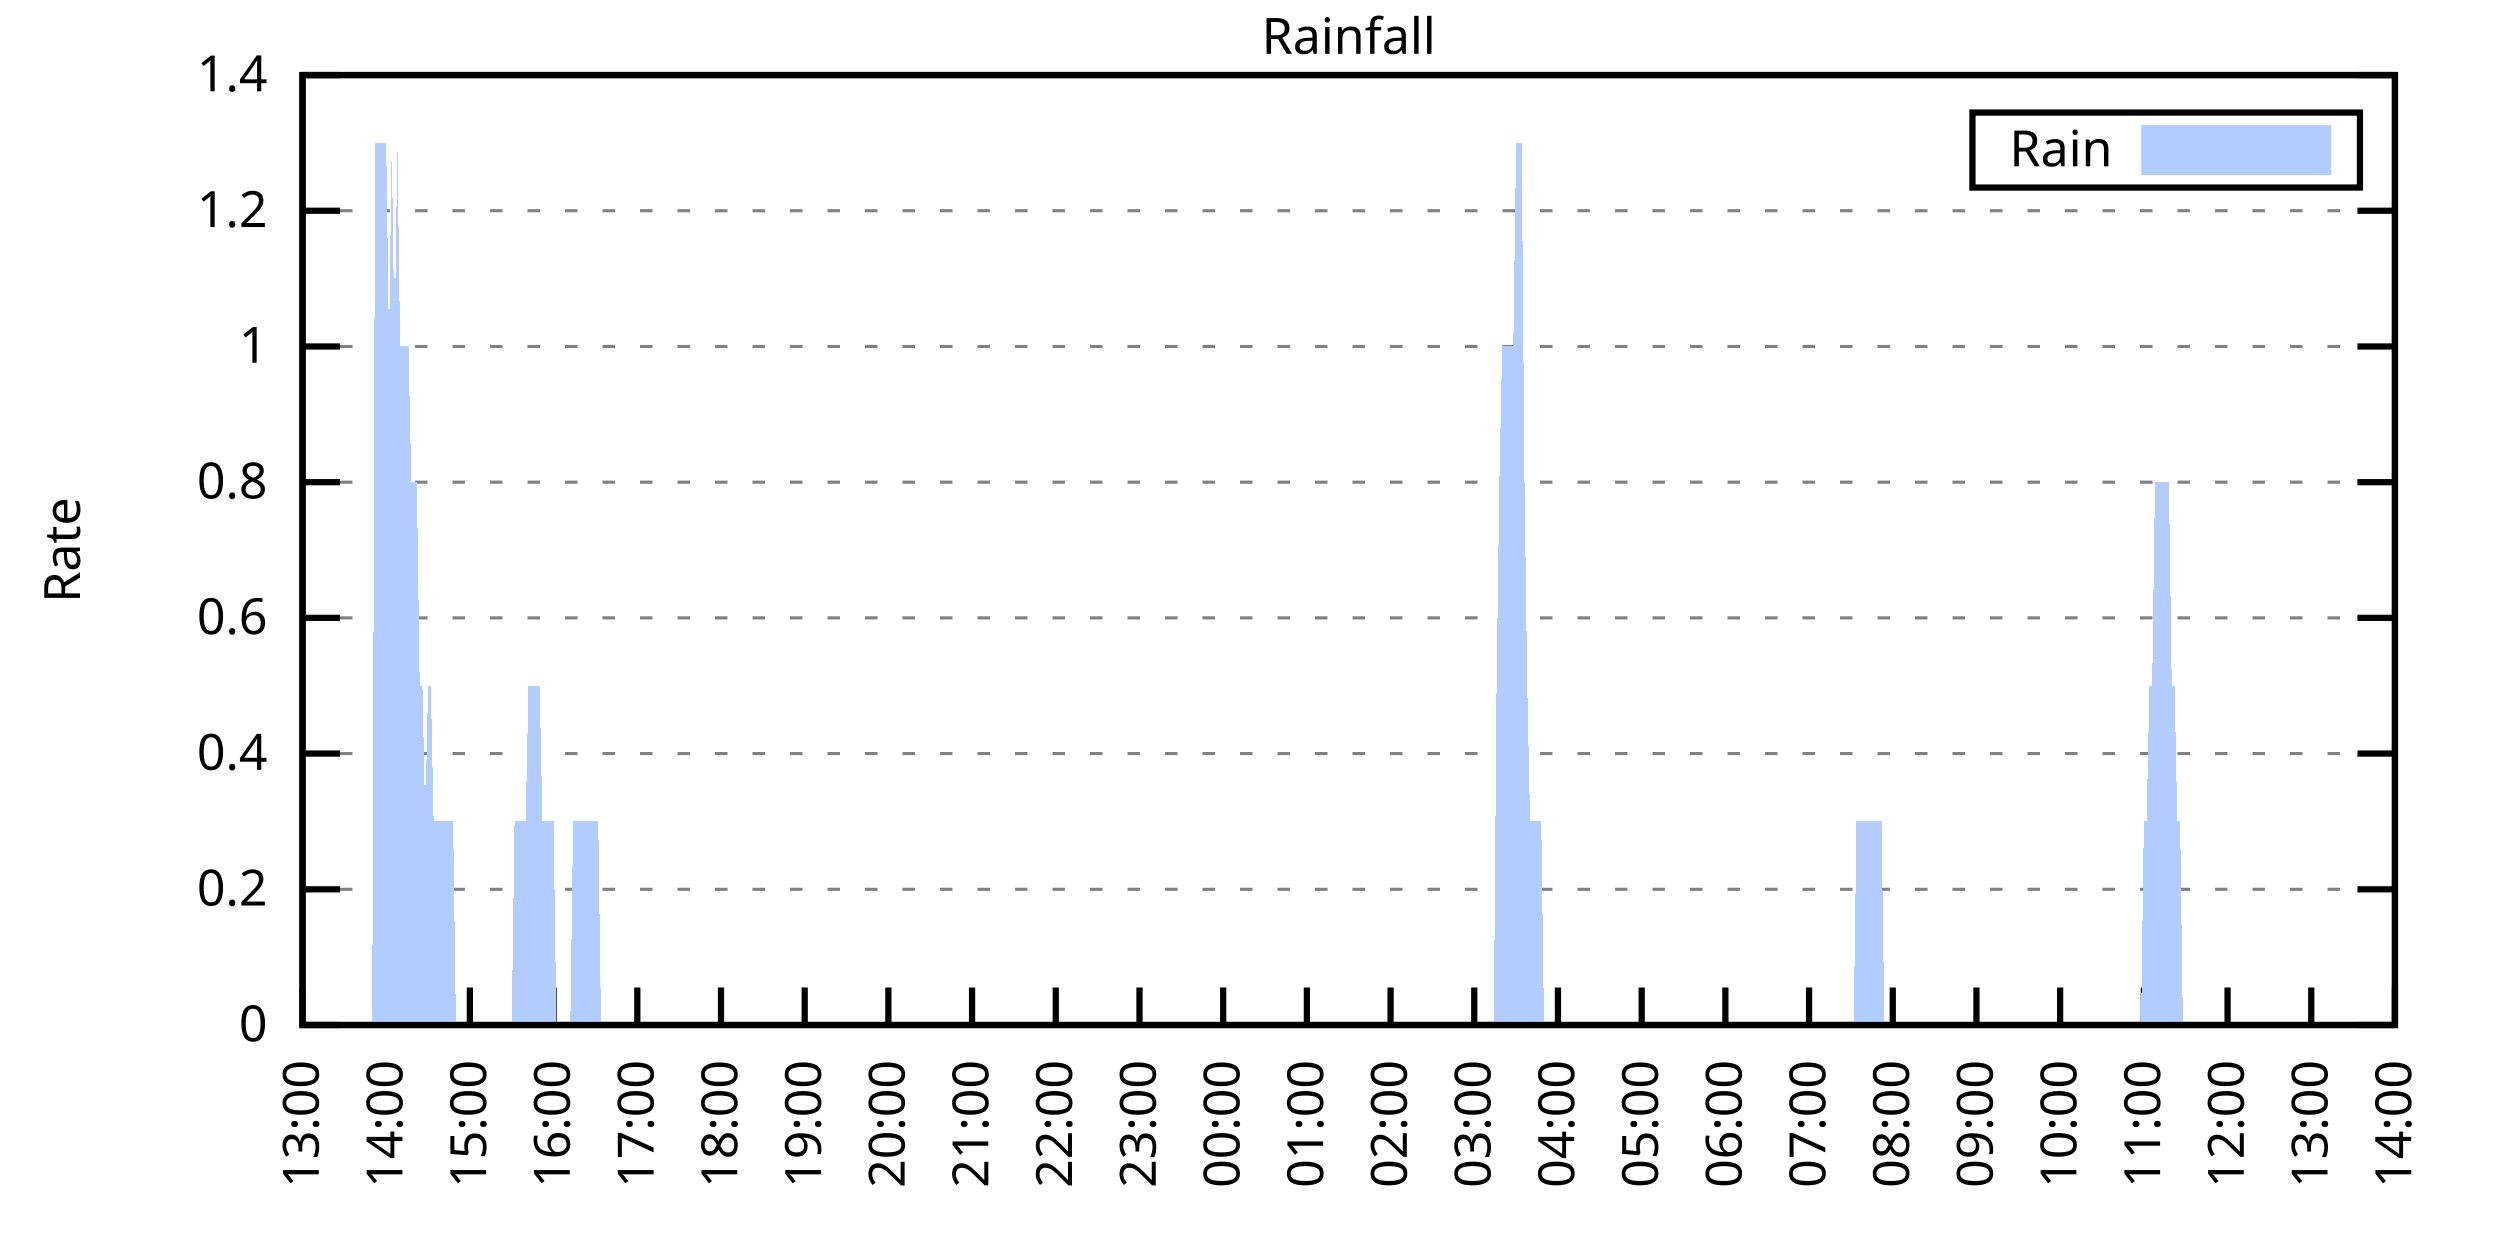
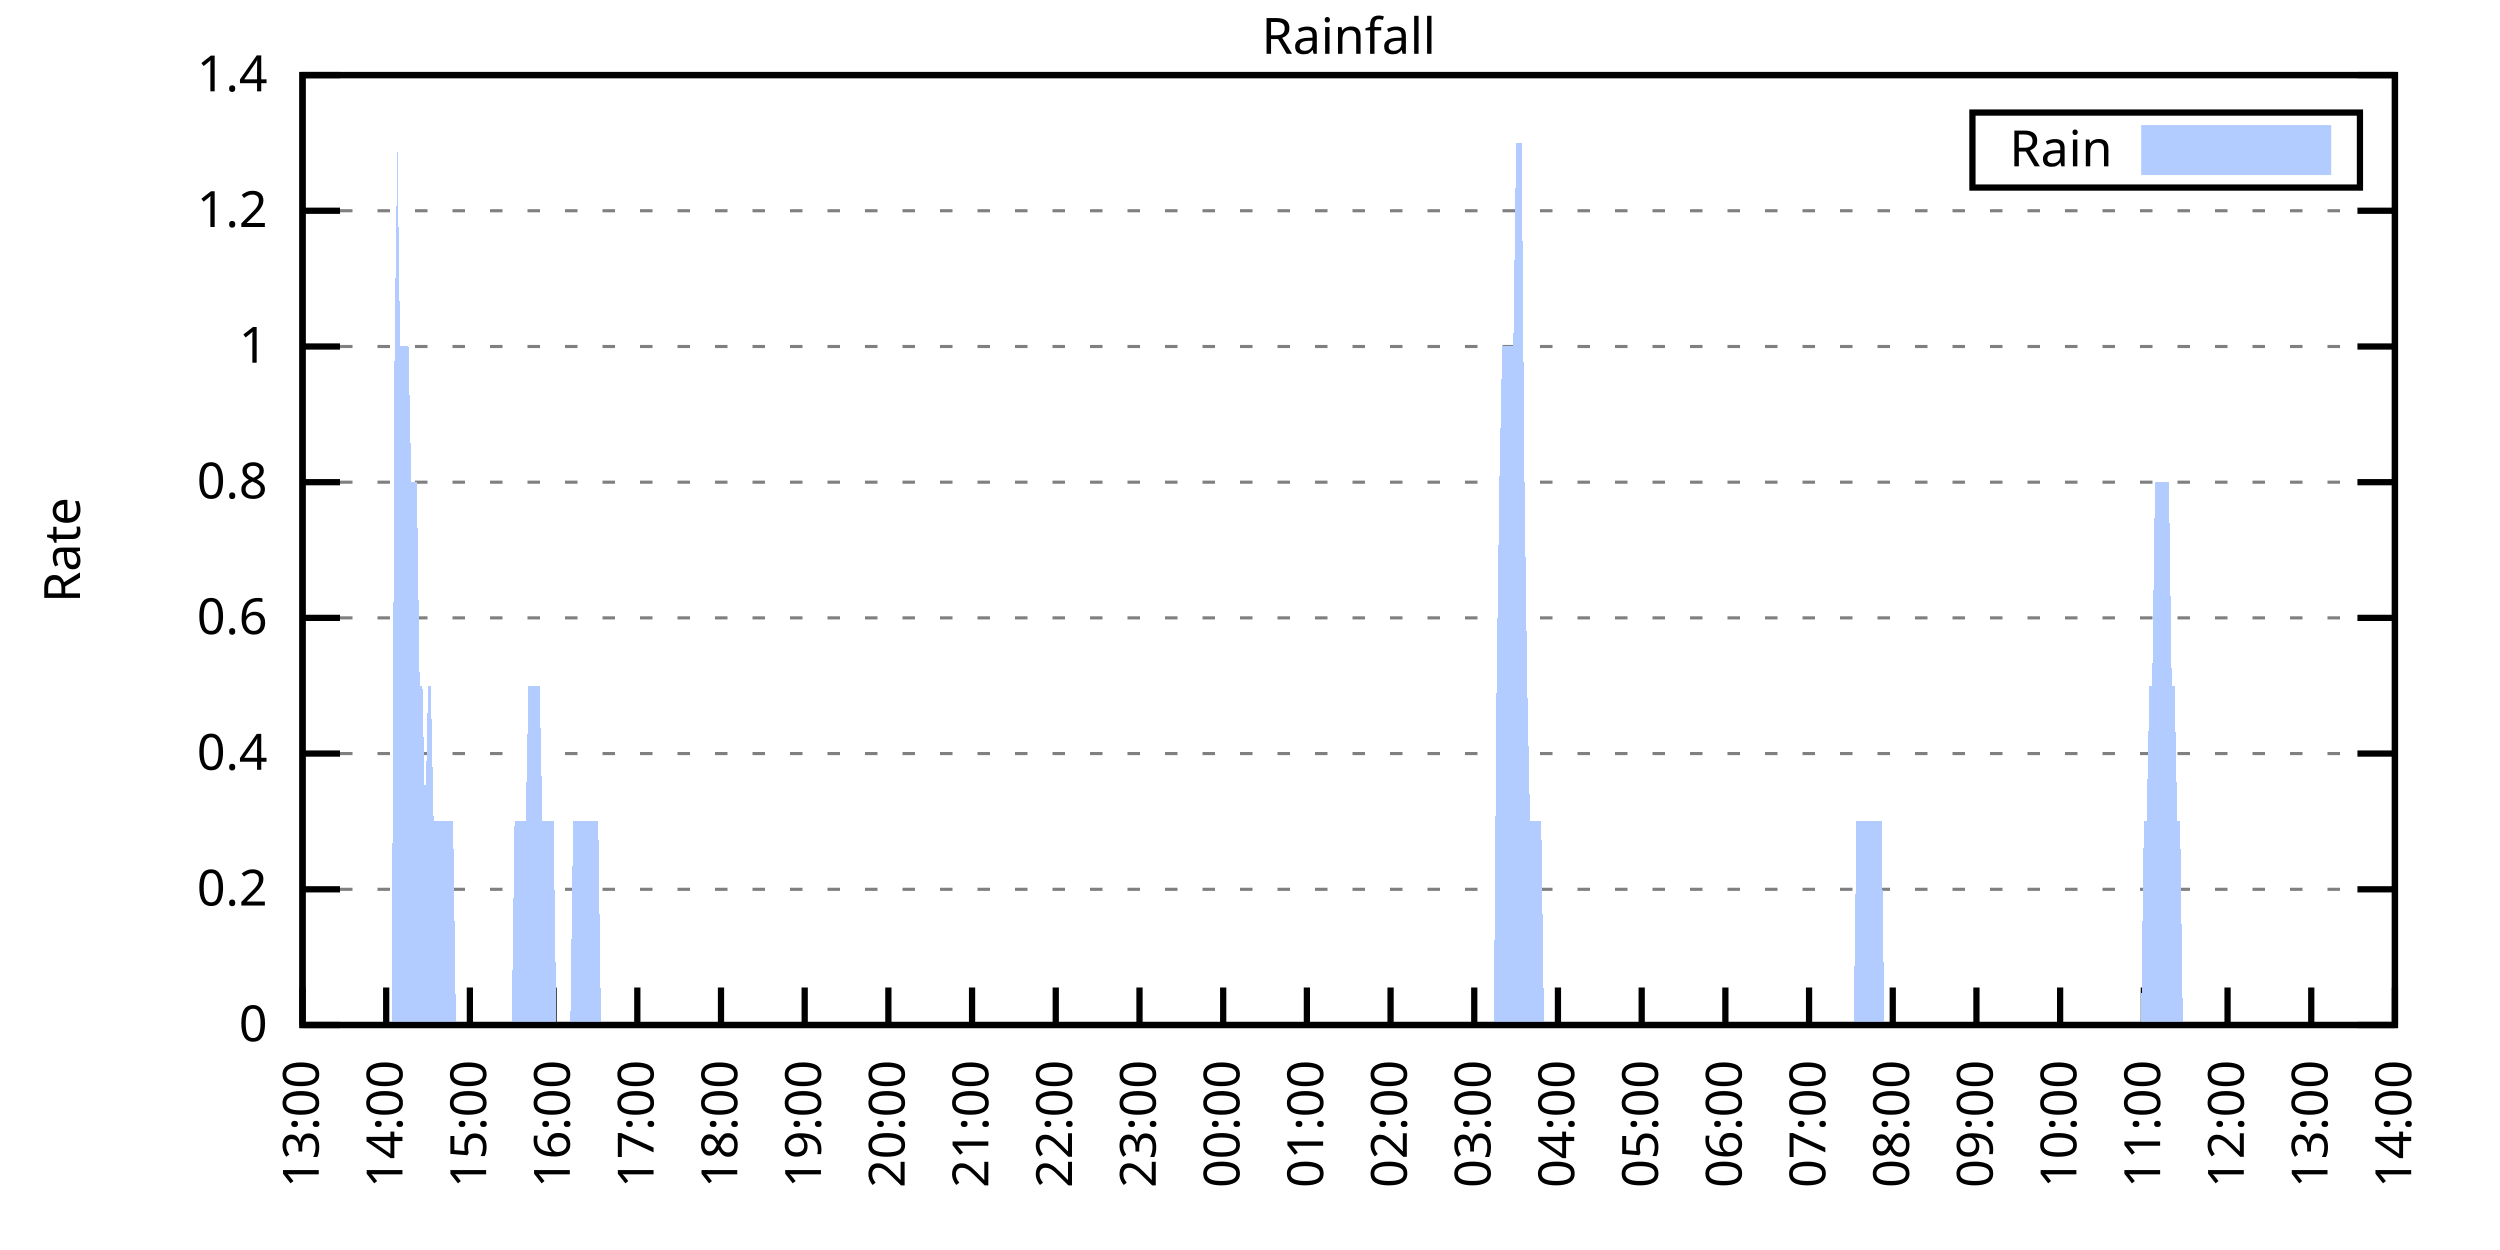
<svg xmlns="http://www.w3.org/2000/svg" xmlns:xlink="http://www.w3.org/1999/xlink" width="400" height="200" viewBox="0 0 400 200">
  <g id="gnuplot_canvas">
    <rect x="0" y="0" width="400" height="200" fill="none" />
    <defs>
      <circle id="gpDot" r="0.5" stroke-width="0.5" stroke="currentColor" />
      <path id="gpPt0" stroke-width="0.333" stroke="currentColor" d="M-1,0 h2 M0,-1 v2" />
      <path id="gpPt1" stroke-width="0.333" stroke="currentColor" d="M-1,-1 L1,1 M1,-1 L-1,1" />
      <path id="gpPt2" stroke-width="0.333" stroke="currentColor" d="M-1,0 L1,0 M0,-1 L0,1 M-1,-1 L1,1 M-1,1 L1,-1" />
      <rect id="gpPt3" stroke-width="0.333" stroke="currentColor" x="-1" y="-1" width="2" height="2" />
      <rect id="gpPt4" stroke-width="0.333" stroke="currentColor" fill="currentColor" x="-1" y="-1" width="2" height="2" />
      <circle id="gpPt5" stroke-width="0.333" stroke="currentColor" cx="0" cy="0" r="1" />
      <use xlink:href="#gpPt5" id="gpPt6" fill="currentColor" stroke="none" />
      <path id="gpPt7" stroke-width="0.333" stroke="currentColor" d="M0,-1.33 L-1.33,0.67 L1.33,0.67 z" />
      <use xlink:href="#gpPt7" id="gpPt8" fill="currentColor" stroke="none" />
      <use xlink:href="#gpPt7" id="gpPt9" stroke="currentColor" transform="rotate(180)" />
      <use xlink:href="#gpPt9" id="gpPt10" fill="currentColor" stroke="none" />
      <use xlink:href="#gpPt3" id="gpPt11" stroke="currentColor" transform="rotate(45)" />
      <use xlink:href="#gpPt11" id="gpPt12" fill="currentColor" stroke="none" />
      <path id="gpPt13" stroke-width="0.333" stroke="currentColor" d="M0,1.330 L1.265,0.411 L0.782,-1.067 L-0.782,-1.076 L-1.265,0.411 z" />
      <use xlink:href="#gpPt13" id="gpPt14" fill="currentColor" stroke="none" />
      <filter id="textbox" filterUnits="objectBoundingBox" x="0" y="0" height="1" width="1">
        <feFlood flood-color="white" flood-opacity="1" result="bgnd" />
        <feComposite in="SourceGraphic" in2="bgnd" operator="atop" />
      </filter>
      <filter id="greybox" filterUnits="objectBoundingBox" x="0" y="0" height="1" width="1">
        <feFlood flood-color="lightgrey" flood-opacity="1" result="grey" />
        <feComposite in="SourceGraphic" in2="grey" operator="atop" />
      </filter>
    </defs>
    <g fill="none" color="white" stroke="currentColor" stroke-width="1.00" stroke-linecap="butt" stroke-linejoin="miter">
</g>
    <g fill="none" color="black" stroke="currentColor" stroke-width="1.00" stroke-linecap="butt" stroke-linejoin="miter">
      <g stroke="none" shape-rendering="crispEdges">
        <polygon fill="rgb(255, 255, 255)" points="48.40,164.00 383.18,164.00 383.18,12.02 48.40,12.02 " />
      </g>
    </g>
    <g fill="none" color="black" stroke="currentColor" stroke-width="1.00" stroke-linecap="butt" stroke-linejoin="miter">
</g>
    <g fill="none" color="black" stroke="black" stroke-width="0.50" stroke-linecap="butt" stroke-linejoin="miter">
</g>
    <g fill="none" color="gray" stroke="currentColor" stroke-width="0.50" stroke-linecap="butt" stroke-linejoin="miter">
      <path stroke="gray" stroke-dasharray="2,4" class="gridline" d="M48.40,164.00 L383.19,164.00  " />
    </g>
    <g fill="none" color="gray" stroke="gray" stroke-width="1.00" stroke-linecap="butt" stroke-linejoin="miter">
</g>
    <g fill="none" color="black" stroke="currentColor" stroke-width="1.00" stroke-linecap="butt" stroke-linejoin="miter">
      <path stroke="black" d="M48.40,164.00 L54.40,164.00 M383.19,164.00 L377.19,164.00  " />
      <g transform="translate(42.80,166.60)" stroke="none" fill="black" font-family="Sans" font-size="8.00" text-anchor="end">
        <text>
          <tspan font-family="Sans"> 0</tspan>
        </text>
      </g>
    </g>
    <g fill="none" color="black" stroke="currentColor" stroke-width="1.00" stroke-linecap="butt" stroke-linejoin="miter">
</g>
    <g fill="none" color="black" stroke="black" stroke-width="0.50" stroke-linecap="butt" stroke-linejoin="miter">
</g>
    <g fill="none" color="gray" stroke="currentColor" stroke-width="0.50" stroke-linecap="butt" stroke-linejoin="miter">
      <path stroke="gray" stroke-dasharray="2,4" class="gridline" d="M48.40,142.29 L383.19,142.29  " />
    </g>
    <g fill="none" color="gray" stroke="gray" stroke-width="1.00" stroke-linecap="butt" stroke-linejoin="miter">
</g>
    <g fill="none" color="black" stroke="currentColor" stroke-width="1.00" stroke-linecap="butt" stroke-linejoin="miter">
      <path stroke="black" d="M48.40,142.29 L54.40,142.29 M383.19,142.29 L377.19,142.29  " />
      <g transform="translate(42.80,144.89)" stroke="none" fill="black" font-family="Sans" font-size="8.00" text-anchor="end">
        <text>
          <tspan font-family="Sans"> 0.2</tspan>
        </text>
      </g>
    </g>
    <g fill="none" color="black" stroke="currentColor" stroke-width="1.00" stroke-linecap="butt" stroke-linejoin="miter">
</g>
    <g fill="none" color="black" stroke="black" stroke-width="0.50" stroke-linecap="butt" stroke-linejoin="miter">
</g>
    <g fill="none" color="gray" stroke="currentColor" stroke-width="0.50" stroke-linecap="butt" stroke-linejoin="miter">
      <path stroke="gray" stroke-dasharray="2,4" class="gridline" d="M48.40,120.57 L383.19,120.57  " />
    </g>
    <g fill="none" color="gray" stroke="gray" stroke-width="1.00" stroke-linecap="butt" stroke-linejoin="miter">
</g>
    <g fill="none" color="black" stroke="currentColor" stroke-width="1.00" stroke-linecap="butt" stroke-linejoin="miter">
      <path stroke="black" d="M48.40,120.57 L54.40,120.57 M383.19,120.57 L377.19,120.57  " />
      <g transform="translate(42.80,123.17)" stroke="none" fill="black" font-family="Sans" font-size="8.00" text-anchor="end">
        <text>
          <tspan font-family="Sans"> 0.4</tspan>
        </text>
      </g>
    </g>
    <g fill="none" color="black" stroke="currentColor" stroke-width="1.00" stroke-linecap="butt" stroke-linejoin="miter">
</g>
    <g fill="none" color="black" stroke="black" stroke-width="0.50" stroke-linecap="butt" stroke-linejoin="miter">
</g>
    <g fill="none" color="gray" stroke="currentColor" stroke-width="0.50" stroke-linecap="butt" stroke-linejoin="miter">
      <path stroke="gray" stroke-dasharray="2,4" class="gridline" d="M48.40,98.86 L383.19,98.86  " />
    </g>
    <g fill="none" color="gray" stroke="gray" stroke-width="1.00" stroke-linecap="butt" stroke-linejoin="miter">
</g>
    <g fill="none" color="black" stroke="currentColor" stroke-width="1.00" stroke-linecap="butt" stroke-linejoin="miter">
      <path stroke="black" d="M48.40,98.86 L54.40,98.86 M383.19,98.86 L377.19,98.86  " />
      <g transform="translate(42.80,101.46)" stroke="none" fill="black" font-family="Sans" font-size="8.00" text-anchor="end">
        <text>
          <tspan font-family="Sans"> 0.6</tspan>
        </text>
      </g>
    </g>
    <g fill="none" color="black" stroke="currentColor" stroke-width="1.00" stroke-linecap="butt" stroke-linejoin="miter">
</g>
    <g fill="none" color="black" stroke="black" stroke-width="0.50" stroke-linecap="butt" stroke-linejoin="miter">
</g>
    <g fill="none" color="gray" stroke="currentColor" stroke-width="0.50" stroke-linecap="butt" stroke-linejoin="miter">
      <path stroke="gray" stroke-dasharray="2,4" class="gridline" d="M48.40,77.15 L383.19,77.15  " />
    </g>
    <g fill="none" color="gray" stroke="gray" stroke-width="1.00" stroke-linecap="butt" stroke-linejoin="miter">
</g>
    <g fill="none" color="black" stroke="currentColor" stroke-width="1.00" stroke-linecap="butt" stroke-linejoin="miter">
      <path stroke="black" d="M48.40,77.15 L54.40,77.15 M383.19,77.15 L377.19,77.15  " />
      <g transform="translate(42.80,79.75)" stroke="none" fill="black" font-family="Sans" font-size="8.00" text-anchor="end">
        <text>
          <tspan font-family="Sans"> 0.8</tspan>
        </text>
      </g>
    </g>
    <g fill="none" color="black" stroke="currentColor" stroke-width="1.00" stroke-linecap="butt" stroke-linejoin="miter">
</g>
    <g fill="none" color="black" stroke="black" stroke-width="0.50" stroke-linecap="butt" stroke-linejoin="miter">
</g>
    <g fill="none" color="gray" stroke="currentColor" stroke-width="0.50" stroke-linecap="butt" stroke-linejoin="miter">
      <path stroke="gray" stroke-dasharray="2,4" class="gridline" d="M48.40,55.44 L383.19,55.44  " />
    </g>
    <g fill="none" color="gray" stroke="gray" stroke-width="1.00" stroke-linecap="butt" stroke-linejoin="miter">
</g>
    <g fill="none" color="black" stroke="currentColor" stroke-width="1.00" stroke-linecap="butt" stroke-linejoin="miter">
      <path stroke="black" d="M48.40,55.44 L54.40,55.44 M383.19,55.44 L377.19,55.44  " />
      <g transform="translate(42.80,58.04)" stroke="none" fill="black" font-family="Sans" font-size="8.00" text-anchor="end">
        <text>
          <tspan font-family="Sans"> 1</tspan>
        </text>
      </g>
    </g>
    <g fill="none" color="black" stroke="currentColor" stroke-width="1.00" stroke-linecap="butt" stroke-linejoin="miter">
</g>
    <g fill="none" color="black" stroke="black" stroke-width="0.50" stroke-linecap="butt" stroke-linejoin="miter">
</g>
    <g fill="none" color="gray" stroke="currentColor" stroke-width="0.50" stroke-linecap="butt" stroke-linejoin="miter">
      <path stroke="gray" stroke-dasharray="2,4" class="gridline" d="M48.40,33.72 L383.19,33.72  " />
    </g>
    <g fill="none" color="gray" stroke="gray" stroke-width="1.00" stroke-linecap="butt" stroke-linejoin="miter">
</g>
    <g fill="none" color="black" stroke="currentColor" stroke-width="1.00" stroke-linecap="butt" stroke-linejoin="miter">
      <path stroke="black" d="M48.40,33.72 L54.40,33.72 M383.19,33.72 L377.19,33.72  " />
      <g transform="translate(42.80,36.32)" stroke="none" fill="black" font-family="Sans" font-size="8.00" text-anchor="end">
        <text>
          <tspan font-family="Sans"> 1.2</tspan>
        </text>
      </g>
    </g>
    <g fill="none" color="black" stroke="currentColor" stroke-width="1.00" stroke-linecap="butt" stroke-linejoin="miter">
</g>
    <g fill="none" color="black" stroke="black" stroke-width="0.50" stroke-linecap="butt" stroke-linejoin="miter">
</g>
    <g fill="none" color="gray" stroke="currentColor" stroke-width="0.50" stroke-linecap="butt" stroke-linejoin="miter">
      <path stroke="gray" stroke-dasharray="2,4" class="gridline" d="M48.40,12.01 L383.19,12.01  " />
    </g>
    <g fill="none" color="gray" stroke="gray" stroke-width="1.00" stroke-linecap="butt" stroke-linejoin="miter">
</g>
    <g fill="none" color="black" stroke="currentColor" stroke-width="1.00" stroke-linecap="butt" stroke-linejoin="miter">
      <path stroke="black" d="M48.40,12.01 L54.40,12.01 M383.19,12.01 L377.19,12.01  " />
      <g transform="translate(42.80,14.61)" stroke="none" fill="black" font-family="Sans" font-size="8.00" text-anchor="end">
        <text>
          <tspan font-family="Sans"> 1.4</tspan>
        </text>
      </g>
    </g>
    <g fill="none" color="black" stroke="currentColor" stroke-width="1.00" stroke-linecap="butt" stroke-linejoin="miter">
      <path stroke="black" d="M48.40,164.00 L48.40,158.00  " />
      <g transform="translate(51.00,169.60) rotate(270.00)" stroke="none" fill="black" font-family="Sans" font-size="8.00" text-anchor="end">
        <text>
          <tspan font-family="Sans">13:00</tspan>
        </text>
      </g>
    </g>
    <g fill="none" color="black" stroke="currentColor" stroke-width="1.00" stroke-linecap="butt" stroke-linejoin="miter">
      <path stroke="black" d="M61.79,164.00 L61.79,158.00  " />
      <g transform="translate(64.39,169.60) rotate(270.00)" stroke="none" fill="black" font-family="Sans" font-size="8.00" text-anchor="end">
        <text>
          <tspan font-family="Sans">14:00</tspan>
        </text>
      </g>
    </g>
    <g fill="none" color="black" stroke="currentColor" stroke-width="1.00" stroke-linecap="butt" stroke-linejoin="miter">
      <path stroke="black" d="M75.18,164.00 L75.18,158.00  " />
      <g transform="translate(77.78,169.60) rotate(270.00)" stroke="none" fill="black" font-family="Sans" font-size="8.00" text-anchor="end">
        <text>
          <tspan font-family="Sans">15:00</tspan>
        </text>
      </g>
    </g>
    <g fill="none" color="black" stroke="currentColor" stroke-width="1.00" stroke-linecap="butt" stroke-linejoin="miter">
      <path stroke="black" d="M88.57,164.00 L88.57,158.00  " />
      <g transform="translate(91.17,169.60) rotate(270.00)" stroke="none" fill="black" font-family="Sans" font-size="8.00" text-anchor="end">
        <text>
          <tspan font-family="Sans">16:00</tspan>
        </text>
      </g>
    </g>
    <g fill="none" color="black" stroke="currentColor" stroke-width="1.00" stroke-linecap="butt" stroke-linejoin="miter">
      <path stroke="black" d="M101.97,164.00 L101.97,158.00  " />
      <g transform="translate(104.57,169.60) rotate(270.00)" stroke="none" fill="black" font-family="Sans" font-size="8.00" text-anchor="end">
        <text>
          <tspan font-family="Sans">17:00</tspan>
        </text>
      </g>
    </g>
    <g fill="none" color="black" stroke="currentColor" stroke-width="1.00" stroke-linecap="butt" stroke-linejoin="miter">
      <path stroke="black" d="M115.36,164.00 L115.36,158.00  " />
      <g transform="translate(117.96,169.60) rotate(270.00)" stroke="none" fill="black" font-family="Sans" font-size="8.00" text-anchor="end">
        <text>
          <tspan font-family="Sans">18:00</tspan>
        </text>
      </g>
    </g>
    <g fill="none" color="black" stroke="currentColor" stroke-width="1.00" stroke-linecap="butt" stroke-linejoin="miter">
      <path stroke="black" d="M128.75,164.00 L128.75,158.00  " />
      <g transform="translate(131.35,169.60) rotate(270.00)" stroke="none" fill="black" font-family="Sans" font-size="8.00" text-anchor="end">
        <text>
          <tspan font-family="Sans">19:00</tspan>
        </text>
      </g>
    </g>
    <g fill="none" color="black" stroke="currentColor" stroke-width="1.00" stroke-linecap="butt" stroke-linejoin="miter">
      <path stroke="black" d="M142.14,164.00 L142.14,158.00  " />
      <g transform="translate(144.74,169.60) rotate(270.00)" stroke="none" fill="black" font-family="Sans" font-size="8.00" text-anchor="end">
        <text>
          <tspan font-family="Sans">20:00</tspan>
        </text>
      </g>
    </g>
    <g fill="none" color="black" stroke="currentColor" stroke-width="1.00" stroke-linecap="butt" stroke-linejoin="miter">
      <path stroke="black" d="M155.53,164.00 L155.53,158.00  " />
      <g transform="translate(158.13,169.60) rotate(270.00)" stroke="none" fill="black" font-family="Sans" font-size="8.00" text-anchor="end">
        <text>
          <tspan font-family="Sans">21:00</tspan>
        </text>
      </g>
    </g>
    <g fill="none" color="black" stroke="currentColor" stroke-width="1.00" stroke-linecap="butt" stroke-linejoin="miter">
      <path stroke="black" d="M168.92,164.00 L168.92,158.00  " />
      <g transform="translate(171.52,169.60) rotate(270.00)" stroke="none" fill="black" font-family="Sans" font-size="8.00" text-anchor="end">
        <text>
          <tspan font-family="Sans">22:00</tspan>
        </text>
      </g>
    </g>
    <g fill="none" color="black" stroke="currentColor" stroke-width="1.00" stroke-linecap="butt" stroke-linejoin="miter">
      <path stroke="black" d="M182.32,164.00 L182.32,158.00  " />
      <g transform="translate(184.92,169.60) rotate(270.00)" stroke="none" fill="black" font-family="Sans" font-size="8.00" text-anchor="end">
        <text>
          <tspan font-family="Sans">23:00</tspan>
        </text>
      </g>
    </g>
    <g fill="none" color="black" stroke="currentColor" stroke-width="1.00" stroke-linecap="butt" stroke-linejoin="miter">
      <path stroke="black" d="M195.71,164.00 L195.71,158.00  " />
      <g transform="translate(198.31,169.60) rotate(270.00)" stroke="none" fill="black" font-family="Sans" font-size="8.00" text-anchor="end">
        <text>
          <tspan font-family="Sans">00:00</tspan>
        </text>
      </g>
    </g>
    <g fill="none" color="black" stroke="currentColor" stroke-width="1.00" stroke-linecap="butt" stroke-linejoin="miter">
      <path stroke="black" d="M209.10,164.00 L209.10,158.00  " />
      <g transform="translate(211.70,169.60) rotate(270.00)" stroke="none" fill="black" font-family="Sans" font-size="8.00" text-anchor="end">
        <text>
          <tspan font-family="Sans">01:00</tspan>
        </text>
      </g>
    </g>
    <g fill="none" color="black" stroke="currentColor" stroke-width="1.00" stroke-linecap="butt" stroke-linejoin="miter">
      <path stroke="black" d="M222.49,164.00 L222.49,158.00  " />
      <g transform="translate(225.09,169.60) rotate(270.00)" stroke="none" fill="black" font-family="Sans" font-size="8.00" text-anchor="end">
        <text>
          <tspan font-family="Sans">02:00</tspan>
        </text>
      </g>
    </g>
    <g fill="none" color="black" stroke="currentColor" stroke-width="1.00" stroke-linecap="butt" stroke-linejoin="miter">
      <path stroke="black" d="M235.88,164.00 L235.88,158.00  " />
      <g transform="translate(238.48,169.60) rotate(270.00)" stroke="none" fill="black" font-family="Sans" font-size="8.00" text-anchor="end">
        <text>
          <tspan font-family="Sans">03:00</tspan>
        </text>
      </g>
    </g>
    <g fill="none" color="black" stroke="currentColor" stroke-width="1.00" stroke-linecap="butt" stroke-linejoin="miter">
      <path stroke="black" d="M249.27,164.00 L249.27,158.00  " />
      <g transform="translate(251.87,169.60) rotate(270.00)" stroke="none" fill="black" font-family="Sans" font-size="8.00" text-anchor="end">
        <text>
          <tspan font-family="Sans">04:00</tspan>
        </text>
      </g>
    </g>
    <g fill="none" color="black" stroke="currentColor" stroke-width="1.00" stroke-linecap="butt" stroke-linejoin="miter">
      <path stroke="black" d="M262.67,164.00 L262.67,158.00  " />
      <g transform="translate(265.27,169.60) rotate(270.00)" stroke="none" fill="black" font-family="Sans" font-size="8.00" text-anchor="end">
        <text>
          <tspan font-family="Sans">05:00</tspan>
        </text>
      </g>
    </g>
    <g fill="none" color="black" stroke="currentColor" stroke-width="1.00" stroke-linecap="butt" stroke-linejoin="miter">
      <path stroke="black" d="M276.06,164.00 L276.06,158.00  " />
      <g transform="translate(278.66,169.60) rotate(270.00)" stroke="none" fill="black" font-family="Sans" font-size="8.00" text-anchor="end">
        <text>
          <tspan font-family="Sans">06:00</tspan>
        </text>
      </g>
    </g>
    <g fill="none" color="black" stroke="currentColor" stroke-width="1.00" stroke-linecap="butt" stroke-linejoin="miter">
      <path stroke="black" d="M289.45,164.00 L289.45,158.00  " />
      <g transform="translate(292.05,169.60) rotate(270.00)" stroke="none" fill="black" font-family="Sans" font-size="8.00" text-anchor="end">
        <text>
          <tspan font-family="Sans">07:00</tspan>
        </text>
      </g>
    </g>
    <g fill="none" color="black" stroke="currentColor" stroke-width="1.00" stroke-linecap="butt" stroke-linejoin="miter">
      <path stroke="black" d="M302.84,164.00 L302.84,158.00  " />
      <g transform="translate(305.44,169.60) rotate(270.00)" stroke="none" fill="black" font-family="Sans" font-size="8.00" text-anchor="end">
        <text>
          <tspan font-family="Sans">08:00</tspan>
        </text>
      </g>
    </g>
    <g fill="none" color="black" stroke="currentColor" stroke-width="1.00" stroke-linecap="butt" stroke-linejoin="miter">
      <path stroke="black" d="M316.23,164.00 L316.23,158.00  " />
      <g transform="translate(318.83,169.60) rotate(270.00)" stroke="none" fill="black" font-family="Sans" font-size="8.00" text-anchor="end">
        <text>
          <tspan font-family="Sans">09:00</tspan>
        </text>
      </g>
    </g>
    <g fill="none" color="black" stroke="currentColor" stroke-width="1.00" stroke-linecap="butt" stroke-linejoin="miter">
      <path stroke="black" d="M329.62,164.00 L329.62,158.00  " />
      <g transform="translate(332.22,169.60) rotate(270.00)" stroke="none" fill="black" font-family="Sans" font-size="8.00" text-anchor="end">
        <text>
          <tspan font-family="Sans">10:00</tspan>
        </text>
      </g>
    </g>
    <g fill="none" color="black" stroke="currentColor" stroke-width="1.00" stroke-linecap="butt" stroke-linejoin="miter">
      <path stroke="black" d="M343.02,164.00 L343.02,158.00  " />
      <g transform="translate(345.62,169.60) rotate(270.00)" stroke="none" fill="black" font-family="Sans" font-size="8.00" text-anchor="end">
        <text>
          <tspan font-family="Sans">11:00</tspan>
        </text>
      </g>
    </g>
    <g fill="none" color="black" stroke="currentColor" stroke-width="1.00" stroke-linecap="butt" stroke-linejoin="miter">
      <path stroke="black" d="M356.41,164.00 L356.41,158.00  " />
      <g transform="translate(359.01,169.60) rotate(270.00)" stroke="none" fill="black" font-family="Sans" font-size="8.00" text-anchor="end">
        <text>
          <tspan font-family="Sans">12:00</tspan>
        </text>
      </g>
    </g>
    <g fill="none" color="black" stroke="currentColor" stroke-width="1.00" stroke-linecap="butt" stroke-linejoin="miter">
      <path stroke="black" d="M369.80,164.00 L369.80,158.00  " />
      <g transform="translate(372.40,169.60) rotate(270.00)" stroke="none" fill="black" font-family="Sans" font-size="8.00" text-anchor="end">
        <text>
          <tspan font-family="Sans">13:00</tspan>
        </text>
      </g>
    </g>
    <g fill="none" color="black" stroke="currentColor" stroke-width="1.00" stroke-linecap="butt" stroke-linejoin="miter">
      <path stroke="black" d="M383.19,164.00 L383.19,158.00  " />
      <g transform="translate(385.79,169.60) rotate(270.00)" stroke="none" fill="black" font-family="Sans" font-size="8.00" text-anchor="end">
        <text>
          <tspan font-family="Sans">14:00</tspan>
        </text>
      </g>
    </g>
    <g fill="none" color="black" stroke="currentColor" stroke-width="1.00" stroke-linecap="butt" stroke-linejoin="miter">
</g>
    <g fill="none" color="black" stroke="currentColor" stroke-width="1.00" stroke-linecap="butt" stroke-linejoin="miter">
      <path stroke="black" d="M48.40,12.01 L48.40,164.00 L383.19,164.00 L383.19,12.01 L48.40,12.01 Z  " />
    </g>
    <g fill="none" color="black" stroke="currentColor" stroke-width="1.00" stroke-linecap="butt" stroke-linejoin="miter">
</g>
    <g fill="none" color="black" stroke="currentColor" stroke-width="1.00" stroke-linecap="butt" stroke-linejoin="miter">
      <path stroke="black" d="M315.59,30.01 L315.59,18.01 L377.59,18.01 L377.59,30.01 L315.59,30.01 Z  " />
    </g>
    <g id="Rainfall_plot_1">
      <g fill="none" color="white" stroke="black" stroke-width="2.00" stroke-linecap="butt" stroke-linejoin="miter">
</g>
      <g fill="none" color="black" stroke="currentColor" stroke-width="2.00" stroke-linecap="butt" stroke-linejoin="miter">
        <g transform="translate(337.99,26.61)" stroke="none" fill="black" font-family="Sans" font-size="8.00" text-anchor="end">
          <text>
            <tspan font-family="Sans">Rain</tspan>
          </text>
        </g>
      </g>
      <g fill="none" color="black" stroke="currentColor" stroke-width="2.00" stroke-linecap="butt" stroke-linejoin="miter">
        <g stroke="none" shape-rendering="crispEdges">
          <polygon fill="rgb(178, 204, 255)" points="343.59,27.01 371.99,27.01 371.99,21.01 343.59,21.01 " />
        </g>
        <path stroke="rgb(178, 204, 255)" d="M343.59,27.01 L371.99,27.01 L371.99,21.01 L343.59,21.01 L343.59,27.01 Z  " />
      </g>
      <g fill="none" color="black" stroke="currentColor" stroke-width="2.00" stroke-linecap="butt" stroke-linejoin="miter">
        <g stroke="none" shape-rendering="crispEdges">
-           <polygon fill="rgb(178, 204, 255)" points="55.54,164.00 55.99,164.00 56.43,164.00 56.88,164.00 57.33,164.00 57.77,164.00 58.22,164.00 58.67,164.00 59.11,164.00 59.56,164.00 60.01,22.87 60.45,22.87 60.90,22.87 61.35,22.87 61.79,22.87 62.24,55.44 62.68,22.87 63.13,55.44 63.58,22.87 64.02,55.44 64.47,55.44 64.92,55.44 65.36,55.44 65.81,77.15 66.26,77.15 66.70,77.15 67.15,109.72 67.59,109.72 68.04,131.43 68.49,109.72 68.93,109.72 69.38,131.43 69.83,131.43 70.27,131.43 70.72,131.43 71.17,131.43 71.61,131.43 72.06,131.43 72.50,131.43 72.95,164.00 73.40,164.00 73.84,164.00 74.29,164.00 74.74,164.00 75.18,164.00 75.63,164.00 76.08,164.00 76.52,164.00 76.97,164.00 77.42,164.00 77.86,164.00 78.31,164.00 78.75,164.00 79.20,164.00 79.65,164.00 80.09,164.00 80.54,164.00 80.99,164.00 81.43,164.00 81.88,164.00 82.33,131.43 82.77,131.43 83.22,131.43 83.66,131.43 84.11,131.43 84.56,109.72 85.00,109.72 85.45,109.72 85.90,109.72 86.34,109.72 86.79,131.43 87.24,131.43 87.68,131.43 88.13,131.43 88.57,131.43 89.02,164.00 89.47,164.00 89.91,164.00 90.36,164.00 90.81,164.00 91.25,164.00 91.70,131.43 92.15,131.43 92.59,131.43 93.04,131.43 93.49,131.43 93.93,131.43 94.38,131.43 94.82,131.43 95.27,131.43 95.72,131.43 96.16,164.00 96.61,164.00 97.06,164.00 97.50,164.00 97.95,164.00 98.40,164.00 98.84,164.00 99.29,164.00 99.73,164.00 100.18,164.00 100.63,164.00 101.07,164.00 101.52,164.00 101.97,164.00 102.41,164.00 102.86,164.00 103.31,164.00 103.75,164.00 104.20,164.00 104.64,164.00 105.09,164.00 105.54,164.00 105.98,164.00 106.43,164.00 106.88,164.00 107.32,164.00 107.77,164.00 108.22,164.00 108.66,164.00 109.11,164.00 109.55,164.00 110.00,164.00 110.45,164.00 110.89,164.00 111.34,164.00 111.79,164.00 112.23,164.00 112.68,164.00 113.13,164.00 113.57,164.00 114.02,164.00 114.47,164.00 114.91,164.00 115.36,164.00 115.80,164.00 116.25,164.00 116.70,164.00 117.14,164.00 117.59,164.00 118.04,164.00 118.48,164.00 118.93,164.00 119.38,164.00 119.82,164.00 120.27,164.00 120.71,164.00 121.16,164.00 121.61,164.00 122.05,164.00 122.50,164.00 122.95,164.00 123.39,164.00 123.84,164.00 124.29,164.00 124.73,164.00 125.18,164.00 125.62,164.00 126.07,164.00 126.52,164.00 126.96,164.00 127.41,164.00 127.86,164.00 128.30,164.00 128.75,164.00 129.20,164.00 129.64,164.00 130.09,164.00 130.54,164.00 130.98,164.00 131.43,164.00 131.87,164.00 132.32,164.00 132.77,164.00 133.21,164.00 133.66,164.00 134.11,164.00 134.55,164.00 135.00,164.00 135.45,164.00 135.89,164.00 136.34,164.00 136.78,164.00 137.23,164.00 137.68,164.00 138.12,164.00 138.57,164.00 139.02,164.00 139.46,164.00 139.91,164.00 140.36,164.00 140.80,164.00 141.25,164.00 141.69,164.00 142.14,164.00 142.59,164.00 143.03,164.00 143.48,164.00 143.93,164.00 144.37,164.00 144.82,164.00 145.27,164.00 145.71,164.00 146.16,164.00 146.61,164.00 147.05,164.00 147.50,164.00 147.94,164.00 148.39,164.00 148.84,164.00 149.28,164.00 149.73,164.00 150.18,164.00 150.62,164.00 151.07,164.00 151.52,164.00 151.96,164.00 152.41,164.00 152.85,164.00 153.30,164.00 153.75,164.00 154.19,164.00 154.64,164.00 155.09,164.00 155.53,164.00 155.98,164.00 156.43,164.00 156.87,164.00 157.32,164.00 157.76,164.00 158.21,164.00 158.66,164.00 159.10,164.00 159.55,164.00 160.00,164.00 160.44,164.00 160.89,164.00 161.34,164.00 161.78,164.00 162.23,164.00 162.67,164.00 163.12,164.00 163.57,164.00 164.01,164.00 164.46,164.00 164.91,164.00 165.35,164.00 165.80,164.00 166.25,164.00 166.69,164.00 167.14,164.00 167.59,164.00 168.03,164.00 168.48,164.00 168.92,164.00 169.37,164.00 169.82,164.00 170.26,164.00 170.71,164.00 171.16,164.00 171.60,164.00 172.05,164.00 172.50,164.00 172.94,164.00 173.39,164.00 173.83,164.00 174.28,164.00 174.73,164.00 175.17,164.00 175.62,164.00 176.07,164.00 176.51,164.00 176.96,164.00 177.41,164.00 177.85,164.00 178.30,164.00 178.74,164.00 179.19,164.00 179.64,164.00 180.08,164.00 180.53,164.00 180.98,164.00 181.42,164.00 181.87,164.00 182.32,164.00 182.76,164.00 183.21,164.00 183.66,164.00 184.10,164.00 184.55,164.00 184.99,164.00 185.44,164.00 185.89,164.00 186.33,164.00 186.78,164.00 187.23,164.00 187.67,164.00 188.12,164.00 188.57,164.00 189.01,164.00 189.46,164.00 189.90,164.00 190.35,164.00 190.80,164.00 191.24,164.00 191.69,164.00 192.14,164.00 192.58,164.00 193.03,164.00 193.48,164.00 193.92,164.00 194.37,164.00 194.81,164.00 195.26,164.00 195.71,164.00 196.15,164.00 196.60,164.00 197.05,164.00 197.49,164.00 197.94,164.00 198.39,164.00 198.83,164.00 199.28,164.00 199.73,164.00 200.17,164.00 200.62,164.00 201.06,164.00 201.51,164.00 201.96,164.00 202.40,164.00 202.85,164.00 203.30,164.00 203.74,164.00 204.19,164.00 204.64,164.00 205.08,164.00 205.53,164.00 205.97,164.00 206.42,164.00 206.87,164.00 207.31,164.00 207.76,164.00 208.21,164.00 208.65,164.00 209.10,164.00 209.55,164.00 209.99,164.00 210.44,164.00 210.88,164.00 211.33,164.00 211.78,164.00 212.22,164.00 212.67,164.00 213.12,164.00 213.56,164.00 214.01,164.00 214.46,164.00 214.90,164.00 215.35,164.00 215.80,164.00 216.24,164.00 216.69,164.00 217.13,164.00 217.58,164.00 218.03,164.00 218.47,164.00 218.92,164.00 219.37,164.00 219.81,164.00 220.26,164.00 220.71,164.00 221.15,164.00 221.60,164.00 222.04,164.00 222.49,164.00 222.94,164.00 223.38,164.00 223.83,164.00 224.28,164.00 224.72,164.00 225.17,164.00 225.62,164.00 226.06,164.00 226.51,164.00 226.95,164.00 227.40,164.00 227.85,164.00 228.29,164.00 228.74,164.00 229.19,164.00 229.63,164.00 230.08,164.00 230.53,164.00 230.97,164.00 231.42,164.00 231.86,164.00 232.31,164.00 232.76,164.00 233.20,164.00 233.65,164.00 234.10,164.00 234.54,164.00 234.99,164.00 235.44,164.00 235.88,164.00 236.33,164.00 236.78,164.00 237.22,164.00 237.67,164.00 238.11,164.00 238.56,164.00 239.01,164.00 239.45,109.72 239.90,77.15 240.35,55.44 240.79,55.44 241.24,55.44 241.69,55.44 242.13,55.44 242.58,22.87 243.02,22.87 243.47,22.87 243.92,77.15 244.36,109.72 244.81,131.43 245.26,131.43 245.70,131.43 246.15,131.43 246.60,131.43 247.04,164.00 247.49,164.00 247.93,164.00 248.38,164.00 248.83,164.00 249.27,164.00 249.72,164.00 250.17,164.00 250.61,164.00 251.06,164.00 251.51,164.00 251.95,164.00 252.40,164.00 252.85,164.00 253.29,164.00 253.74,164.00 254.18,164.00 254.63,164.00 255.08,164.00 255.52,164.00 255.97,164.00 256.42,164.00 256.86,164.00 257.31,164.00 257.76,164.00 258.20,164.00 258.65,164.00 259.09,164.00 259.54,164.00 259.99,164.00 260.43,164.00 260.88,164.00 261.33,164.00 261.77,164.00 262.22,164.00 262.67,164.00 263.11,164.00 263.56,164.00 264.00,164.00 264.45,164.00 264.90,164.00 265.34,164.00 265.79,164.00 266.24,164.00 266.68,164.00 267.13,164.00 267.58,164.00 268.02,164.00 268.47,164.00 268.92,164.00 269.36,164.00 269.81,164.00 270.25,164.00 270.70,164.00 271.15,164.00 271.59,164.00 272.04,164.00 272.49,164.00 272.93,164.00 273.38,164.00 273.83,164.00 274.27,164.00 274.72,164.00 275.16,164.00 275.61,164.00 276.06,164.00 276.50,164.00 276.95,164.00 277.40,164.00 277.84,164.00 278.29,164.00 278.74,164.00 279.18,164.00 279.63,164.00 280.07,164.00 280.52,164.00 280.97,164.00 281.41,164.00 281.86,164.00 282.31,164.00 282.75,164.00 283.20,164.00 283.65,164.00 284.09,164.00 284.54,164.00 284.98,164.00 285.43,164.00 285.88,164.00 286.32,164.00 286.77,164.00 287.22,164.00 287.66,164.00 288.11,164.00 288.56,164.00 289.00,164.00 289.45,164.00 289.90,164.00 290.34,164.00 290.79,164.00 291.23,164.00 291.68,164.00 292.13,164.00 292.57,164.00 293.02,164.00 293.47,164.00 293.91,164.00 294.36,164.00 294.81,164.00 295.25,164.00 295.70,164.00 296.14,164.00 296.59,164.00 297.04,131.43 297.48,131.43 297.93,131.43 298.38,131.43 298.82,131.43 299.27,131.43 299.72,131.43 300.16,131.43 300.61,131.43 301.05,131.43 301.50,164.00 301.95,164.00 302.39,164.00 302.84,164.00 303.29,164.00 303.73,164.00 304.18,164.00 304.63,164.00 305.07,164.00 305.52,164.00 305.97,164.00 306.41,164.00 306.86,164.00 307.30,164.00 307.75,164.00 308.20,164.00 308.64,164.00 309.09,164.00 309.54,164.00 309.98,164.00 310.43,164.00 310.88,164.00 311.32,164.00 311.77,164.00 312.21,164.00 312.66,164.00 313.11,164.00 313.55,164.00 314.00,164.00 314.45,164.00 314.89,164.00 315.34,164.00 315.79,164.00 316.23,164.00 316.68,164.00 317.12,164.00 317.57,164.00 318.02,164.00 318.46,164.00 318.91,164.00 319.36,164.00 319.80,164.00 320.25,164.00 320.70,164.00 321.14,164.00 321.59,164.00 322.04,164.00 322.48,164.00 322.93,164.00 323.37,164.00 323.82,164.00 324.27,164.00 324.71,164.00 325.16,164.00 325.61,164.00 326.05,164.00 326.50,164.00 326.95,164.00 327.39,164.00 327.84,164.00 328.28,164.00 328.73,164.00 329.18,164.00 329.62,164.00 330.07,164.00 330.52,164.00 330.96,164.00 331.41,164.00 331.86,164.00 332.30,164.00 332.75,164.00 333.19,164.00 333.64,164.00 334.09,164.00 334.53,164.00 334.98,164.00 335.43,164.00 335.87,164.00 336.32,164.00 336.77,164.00 337.21,164.00 337.66,164.00 338.10,164.00 338.55,164.00 339.00,164.00 339.44,164.00 339.89,164.00 340.34,164.00 340.78,164.00 341.23,164.00 341.68,164.00 342.12,164.00 342.57,164.00 343.02,131.43 343.46,131.43 343.91,109.72 344.35,109.72 344.80,77.15 345.25,77.15 345.69,77.15 346.14,77.15 346.59,77.15 347.03,77.15 347.48,109.72 347.93,109.72 348.37,131.43 348.82,131.43 349.26,164.00 349.71,164.00 350.16,164.00 350.60,164.00 351.05,164.00 351.50,164.00 351.94,164.00 352.39,164.00 352.84,164.00 353.28,164.00 353.73,164.00 354.17,164.00 354.62,164.00 355.07,164.00 355.51,164.00 355.96,164.00 356.41,164.00 356.85,164.00 357.30,164.00 357.75,164.00 358.19,164.00 358.64,164.00 359.09,164.00 359.53,164.00 359.98,164.00 360.42,164.00 360.87,164.00 361.32,164.00 361.76,164.00 362.21,164.00 362.66,164.00 363.10,164.00 363.55,164.00 364.00,164.00 364.44,164.00 364.89,164.00 365.33,164.00 365.78,164.00 366.23,164.00 366.67,164.00 367.12,164.00 367.57,164.00 368.01,164.00 368.46,164.00 368.91,164.00 369.35,164.00 369.80,164.00 370.24,164.00 370.69,164.00 371.14,164.00 371.58,164.00 372.03,164.00 372.48,164.00 372.92,164.00 373.37,164.00 373.82,164.00 374.26,164.00 374.71,164.00 375.16,164.00 375.60,164.00 376.05,164.00 376.49,164.00 376.49,164.00 55.54,164.00 " />
+           <polygon fill="rgb(178, 204, 255)" points="58.67,164.00 59.11,164.00 59.56,164.00 60.01,164.00 60.45,164.00 60.90,164.00 61.35,164.00 61.79,164.00 62.24,164.00 62.68,164.00 63.13,55.44 63.58,22.87 64.02,55.44 64.47,55.44 64.92,55.44 65.36,55.44 65.81,77.15 66.26,77.15 66.70,77.15 67.15,109.72 67.59,109.72 68.04,131.43 68.49,109.72 68.93,109.72 69.38,131.43 69.83,131.43 70.27,131.43 70.72,131.43 71.17,131.43 71.61,131.43 72.06,131.43 72.50,131.43 72.95,164.00 73.40,164.00 73.84,164.00 74.29,164.00 74.74,164.00 75.18,164.00 75.63,164.00 76.08,164.00 76.52,164.00 76.97,164.00 77.42,164.00 77.86,164.00 78.31,164.00 78.75,164.00 79.20,164.00 79.65,164.00 80.09,164.00 80.54,164.00 80.99,164.00 81.43,164.00 81.88,164.00 82.33,131.43 82.77,131.43 83.22,131.43 83.66,131.43 84.11,131.43 84.56,109.72 85.00,109.72 85.45,109.72 85.90,109.72 86.34,109.72 86.79,131.43 87.24,131.43 87.68,131.43 88.13,131.43 88.57,131.43 89.02,164.00 89.47,164.00 89.91,164.00 90.36,164.00 90.81,164.00 91.25,164.00 91.70,131.43 92.15,131.43 92.59,131.43 93.04,131.43 93.49,131.43 93.93,131.43 94.38,131.43 94.82,131.43 95.27,131.43 95.72,131.43 96.16,164.00 96.61,164.00 97.06,164.00 97.50,164.00 97.95,164.00 98.40,164.00 98.84,164.00 99.29,164.00 99.73,164.00 100.18,164.00 100.63,164.00 101.07,164.00 101.52,164.00 101.97,164.00 102.41,164.00 102.86,164.00 103.31,164.00 103.75,164.00 104.20,164.00 104.64,164.00 105.09,164.00 105.54,164.00 105.98,164.00 106.43,164.00 106.88,164.00 107.32,164.00 107.77,164.00 108.22,164.00 108.66,164.00 109.11,164.00 109.55,164.00 110.00,164.00 110.45,164.00 110.89,164.00 111.34,164.00 111.79,164.00 112.23,164.00 112.68,164.00 113.13,164.00 113.57,164.00 114.02,164.00 114.47,164.00 114.91,164.00 115.36,164.00 115.80,164.00 116.25,164.00 116.70,164.00 117.14,164.00 117.59,164.00 118.04,164.00 118.48,164.00 118.93,164.00 119.38,164.00 119.82,164.00 120.27,164.00 120.71,164.00 121.16,164.00 121.61,164.00 122.05,164.00 122.50,164.00 122.95,164.00 123.39,164.00 123.84,164.00 124.29,164.00 124.73,164.00 125.18,164.00 125.62,164.00 126.07,164.00 126.52,164.00 126.96,164.00 127.41,164.00 127.86,164.00 128.30,164.00 128.75,164.00 129.20,164.00 129.64,164.00 130.09,164.00 130.54,164.00 130.98,164.00 131.43,164.00 131.87,164.00 132.32,164.00 132.77,164.00 133.21,164.00 133.66,164.00 134.11,164.00 134.55,164.00 135.00,164.00 135.45,164.00 135.89,164.00 136.34,164.00 136.78,164.00 137.23,164.00 137.68,164.00 138.12,164.00 138.57,164.00 139.02,164.00 139.46,164.00 139.91,164.00 140.36,164.00 140.80,164.00 141.25,164.00 141.69,164.00 142.14,164.00 142.59,164.00 143.03,164.00 143.48,164.00 143.93,164.00 144.37,164.00 144.82,164.00 145.27,164.00 145.71,164.00 146.16,164.00 146.61,164.00 147.05,164.00 147.50,164.00 147.94,164.00 148.39,164.00 148.84,164.00 149.28,164.00 149.73,164.00 150.18,164.00 150.62,164.00 151.07,164.00 151.52,164.00 151.96,164.00 152.41,164.00 152.85,164.00 153.30,164.00 153.75,164.00 154.19,164.00 154.64,164.00 155.09,164.00 155.53,164.00 155.98,164.00 156.43,164.00 156.87,164.00 157.32,164.00 157.76,164.00 158.21,164.00 158.66,164.00 159.10,164.00 159.55,164.00 160.00,164.00 160.44,164.00 160.89,164.00 161.34,164.00 161.78,164.00 162.23,164.00 162.67,164.00 163.12,164.00 163.57,164.00 164.01,164.00 164.46,164.00 164.91,164.00 165.35,164.00 165.80,164.00 166.25,164.00 166.69,164.00 167.14,164.00 167.59,164.00 168.03,164.00 168.48,164.00 168.92,164.00 169.37,164.00 169.82,164.00 170.26,164.00 170.71,164.00 171.16,164.00 171.60,164.00 172.05,164.00 172.50,164.00 172.94,164.00 173.39,164.00 173.83,164.00 174.28,164.00 174.73,164.00 175.17,164.00 175.62,164.00 176.07,164.00 176.51,164.00 176.96,164.00 177.41,164.00 177.85,164.00 178.30,164.00 178.74,164.00 179.19,164.00 179.64,164.00 180.08,164.00 180.53,164.00 180.98,164.00 181.42,164.00 181.87,164.00 182.32,164.00 182.76,164.00 183.21,164.00 183.66,164.00 184.10,164.00 184.55,164.00 184.99,164.00 185.44,164.00 185.89,164.00 186.33,164.00 186.78,164.00 187.23,164.00 187.67,164.00 188.12,164.00 188.57,164.00 189.01,164.00 189.46,164.00 189.90,164.00 190.35,164.00 190.80,164.00 191.24,164.00 191.69,164.00 192.14,164.00 192.58,164.00 193.03,164.00 193.48,164.00 193.92,164.00 194.37,164.00 194.81,164.00 195.26,164.00 195.71,164.00 196.15,164.00 196.60,164.00 197.05,164.00 197.49,164.00 197.94,164.00 198.39,164.00 198.83,164.00 199.28,164.00 199.73,164.00 200.17,164.00 200.62,164.00 201.06,164.00 201.51,164.00 201.96,164.00 202.40,164.00 202.85,164.00 203.30,164.00 203.74,164.00 204.19,164.00 204.64,164.00 205.08,164.00 205.53,164.00 205.97,164.00 206.42,164.00 206.87,164.00 207.31,164.00 207.76,164.00 208.21,164.00 208.65,164.00 209.10,164.00 209.55,164.00 209.99,164.00 210.44,164.00 210.88,164.00 211.33,164.00 211.78,164.00 212.22,164.00 212.67,164.00 213.12,164.00 213.56,164.00 214.01,164.00 214.46,164.00 214.90,164.00 215.35,164.00 215.80,164.00 216.24,164.00 216.69,164.00 217.13,164.00 217.58,164.00 218.03,164.00 218.47,164.00 218.92,164.00 219.37,164.00 219.81,164.00 220.26,164.00 220.71,164.00 221.15,164.00 221.60,164.00 222.04,164.00 222.49,164.00 222.94,164.00 223.38,164.00 223.83,164.00 224.28,164.00 224.72,164.00 225.17,164.00 225.62,164.00 226.06,164.00 226.51,164.00 226.95,164.00 227.40,164.00 227.85,164.00 228.29,164.00 228.74,164.00 229.19,164.00 229.63,164.00 230.08,164.00 230.53,164.00 230.97,164.00 231.42,164.00 231.86,164.00 232.31,164.00 232.76,164.00 233.20,164.00 233.65,164.00 234.10,164.00 234.54,164.00 234.99,164.00 235.44,164.00 235.88,164.00 236.33,164.00 236.78,164.00 237.22,164.00 237.67,164.00 238.11,164.00 238.56,164.00 239.01,164.00 239.45,109.72 239.90,77.15 240.35,55.44 240.79,55.44 241.24,55.44 241.69,55.44 242.13,55.44 242.58,22.87 243.02,22.87 243.47,22.87 243.92,77.15 244.36,109.72 244.81,131.43 245.26,131.43 245.70,131.43 246.15,131.43 246.60,131.43 247.04,164.00 247.49,164.00 247.93,164.00 248.38,164.00 248.83,164.00 249.27,164.00 249.72,164.00 250.17,164.00 250.61,164.00 251.06,164.00 251.51,164.00 251.95,164.00 252.40,164.00 252.85,164.00 253.29,164.00 253.74,164.00 254.18,164.00 254.63,164.00 255.08,164.00 255.52,164.00 255.97,164.00 256.42,164.00 256.86,164.00 257.31,164.00 257.76,164.00 258.20,164.00 258.65,164.00 259.09,164.00 259.54,164.00 259.99,164.00 260.43,164.00 260.88,164.00 261.33,164.00 261.77,164.00 262.22,164.00 262.67,164.00 263.11,164.00 263.56,164.00 264.00,164.00 264.45,164.00 264.90,164.00 265.34,164.00 265.79,164.00 266.24,164.00 266.68,164.00 267.13,164.00 267.58,164.00 268.02,164.00 268.47,164.00 268.92,164.00 269.36,164.00 269.81,164.00 270.25,164.00 270.70,164.00 271.15,164.00 271.59,164.00 272.04,164.00 272.49,164.00 272.93,164.00 273.38,164.00 273.83,164.00 274.27,164.00 274.72,164.00 275.16,164.00 275.61,164.00 276.06,164.00 276.50,164.00 276.95,164.00 277.40,164.00 277.84,164.00 278.29,164.00 278.74,164.00 279.18,164.00 279.63,164.00 280.07,164.00 280.52,164.00 280.97,164.00 281.41,164.00 281.86,164.00 282.31,164.00 282.75,164.00 283.20,164.00 283.65,164.00 284.09,164.00 284.54,164.00 284.98,164.00 285.43,164.00 285.88,164.00 286.32,164.00 286.77,164.00 287.22,164.00 287.66,164.00 288.11,164.00 288.56,164.00 289.00,164.00 289.45,164.00 289.90,164.00 290.34,164.00 290.79,164.00 291.23,164.00 291.68,164.00 292.13,164.00 292.57,164.00 293.02,164.00 293.47,164.00 293.91,164.00 294.36,164.00 294.81,164.00 295.25,164.00 295.70,164.00 296.14,164.00 296.59,164.00 297.04,131.43 297.48,131.43 297.93,131.43 298.38,131.43 298.82,131.43 299.27,131.43 299.72,131.43 300.16,131.43 300.61,131.43 301.05,131.43 301.50,164.00 301.95,164.00 302.39,164.00 302.84,164.00 303.29,164.00 303.73,164.00 304.18,164.00 304.63,164.00 305.07,164.00 305.52,164.00 305.97,164.00 306.41,164.00 306.86,164.00 307.30,164.00 307.75,164.00 308.20,164.00 308.64,164.00 309.09,164.00 309.54,164.00 309.98,164.00 310.43,164.00 310.88,164.00 311.32,164.00 311.77,164.00 312.21,164.00 312.66,164.00 313.11,164.00 313.55,164.00 314.00,164.00 314.45,164.00 314.89,164.00 315.34,164.00 315.79,164.00 316.23,164.00 316.68,164.00 317.12,164.00 317.57,164.00 318.02,164.00 318.46,164.00 318.91,164.00 319.36,164.00 319.80,164.00 320.25,164.00 320.70,164.00 321.14,164.00 321.59,164.00 322.04,164.00 322.48,164.00 322.93,164.00 323.37,164.00 323.82,164.00 324.27,164.00 324.71,164.00 325.16,164.00 325.61,164.00 326.05,164.00 326.50,164.00 326.95,164.00 327.39,164.00 327.84,164.00 328.28,164.00 328.73,164.00 329.18,164.00 329.62,164.00 330.07,164.00 330.52,164.00 330.96,164.00 331.41,164.00 331.86,164.00 332.30,164.00 332.75,164.00 333.19,164.00 333.64,164.00 334.09,164.00 334.53,164.00 334.98,164.00 335.43,164.00 335.87,164.00 336.32,164.00 336.77,164.00 337.21,164.00 337.66,164.00 338.10,164.00 338.55,164.00 339.00,164.00 339.44,164.00 339.89,164.00 340.34,164.00 340.78,164.00 341.23,164.00 341.68,164.00 342.12,164.00 342.57,164.00 343.02,131.43 343.46,131.43 343.91,109.72 344.35,109.72 344.80,77.15 345.25,77.15 345.69,77.15 346.14,77.15 346.59,77.15 347.03,77.15 347.48,109.72 347.93,109.72 348.37,131.43 348.82,131.43 349.26,164.00 349.71,164.00 350.16,164.00 350.60,164.00 351.05,164.00 351.50,164.00 351.94,164.00 352.39,164.00 352.84,164.00 353.28,164.00 353.73,164.00 354.17,164.00 354.62,164.00 355.07,164.00 355.51,164.00 355.96,164.00 356.41,164.00 356.85,164.00 357.30,164.00 357.75,164.00 358.19,164.00 358.64,164.00 359.09,164.00 359.53,164.00 359.98,164.00 360.42,164.00 360.87,164.00 361.32,164.00 361.76,164.00 362.21,164.00 362.66,164.00 363.10,164.00 363.55,164.00 364.00,164.00 364.44,164.00 364.89,164.00 365.33,164.00 365.78,164.00 366.23,164.00 366.67,164.00 367.12,164.00 367.57,164.00 368.01,164.00 368.46,164.00 368.91,164.00 369.35,164.00 369.80,164.00 370.24,164.00 370.69,164.00 371.14,164.00 371.58,164.00 372.03,164.00 372.48,164.00 372.92,164.00 373.37,164.00 373.82,164.00 374.26,164.00 374.71,164.00 375.16,164.00 375.60,164.00 376.05,164.00 376.49,164.00 376.94,164.00 377.39,164.00 377.83,164.00 378.28,164.00 378.73,164.00 379.17,164.00 379.62,164.00 379.62,164.00 58.67,164.00 " />
        </g>
      </g>
    </g>
    <g fill="none" color="black" stroke="currentColor" stroke-width="2.00" stroke-linecap="butt" stroke-linejoin="miter">
</g>
    <g fill="none" color="black" stroke="black" stroke-width="1.00" stroke-linecap="butt" stroke-linejoin="miter">
</g>
    <g fill="none" color="black" stroke="currentColor" stroke-width="1.00" stroke-linecap="butt" stroke-linejoin="miter">
      <path stroke="black" d="M48.40,12.01 L48.40,164.00 L383.19,164.00 L383.19,12.01 L48.40,12.01 Z  " />
      <g transform="translate(12.80,88.01) rotate(270.00)" stroke="none" fill="black" font-family="Sans" font-size="8.00" text-anchor="middle">
        <text>
          <tspan font-family="Sans">Rate</tspan>
        </text>
      </g>
    </g>
    <g fill="none" color="black" stroke="currentColor" stroke-width="1.00" stroke-linecap="butt" stroke-linejoin="miter">
</g>
    <g fill="none" color="black" stroke="currentColor" stroke-width="1.00" stroke-linecap="butt" stroke-linejoin="miter">
      <g transform="translate(215.79,8.61)" stroke="none" fill="black" font-family="Sans" font-size="8.00" text-anchor="middle">
        <text>
          <tspan font-family="Sans">Rainfall</tspan>
        </text>
      </g>
    </g>
    <g fill="none" color="black" stroke="currentColor" stroke-width="1.00" stroke-linecap="butt" stroke-linejoin="miter">
</g>
  </g>
</svg>
